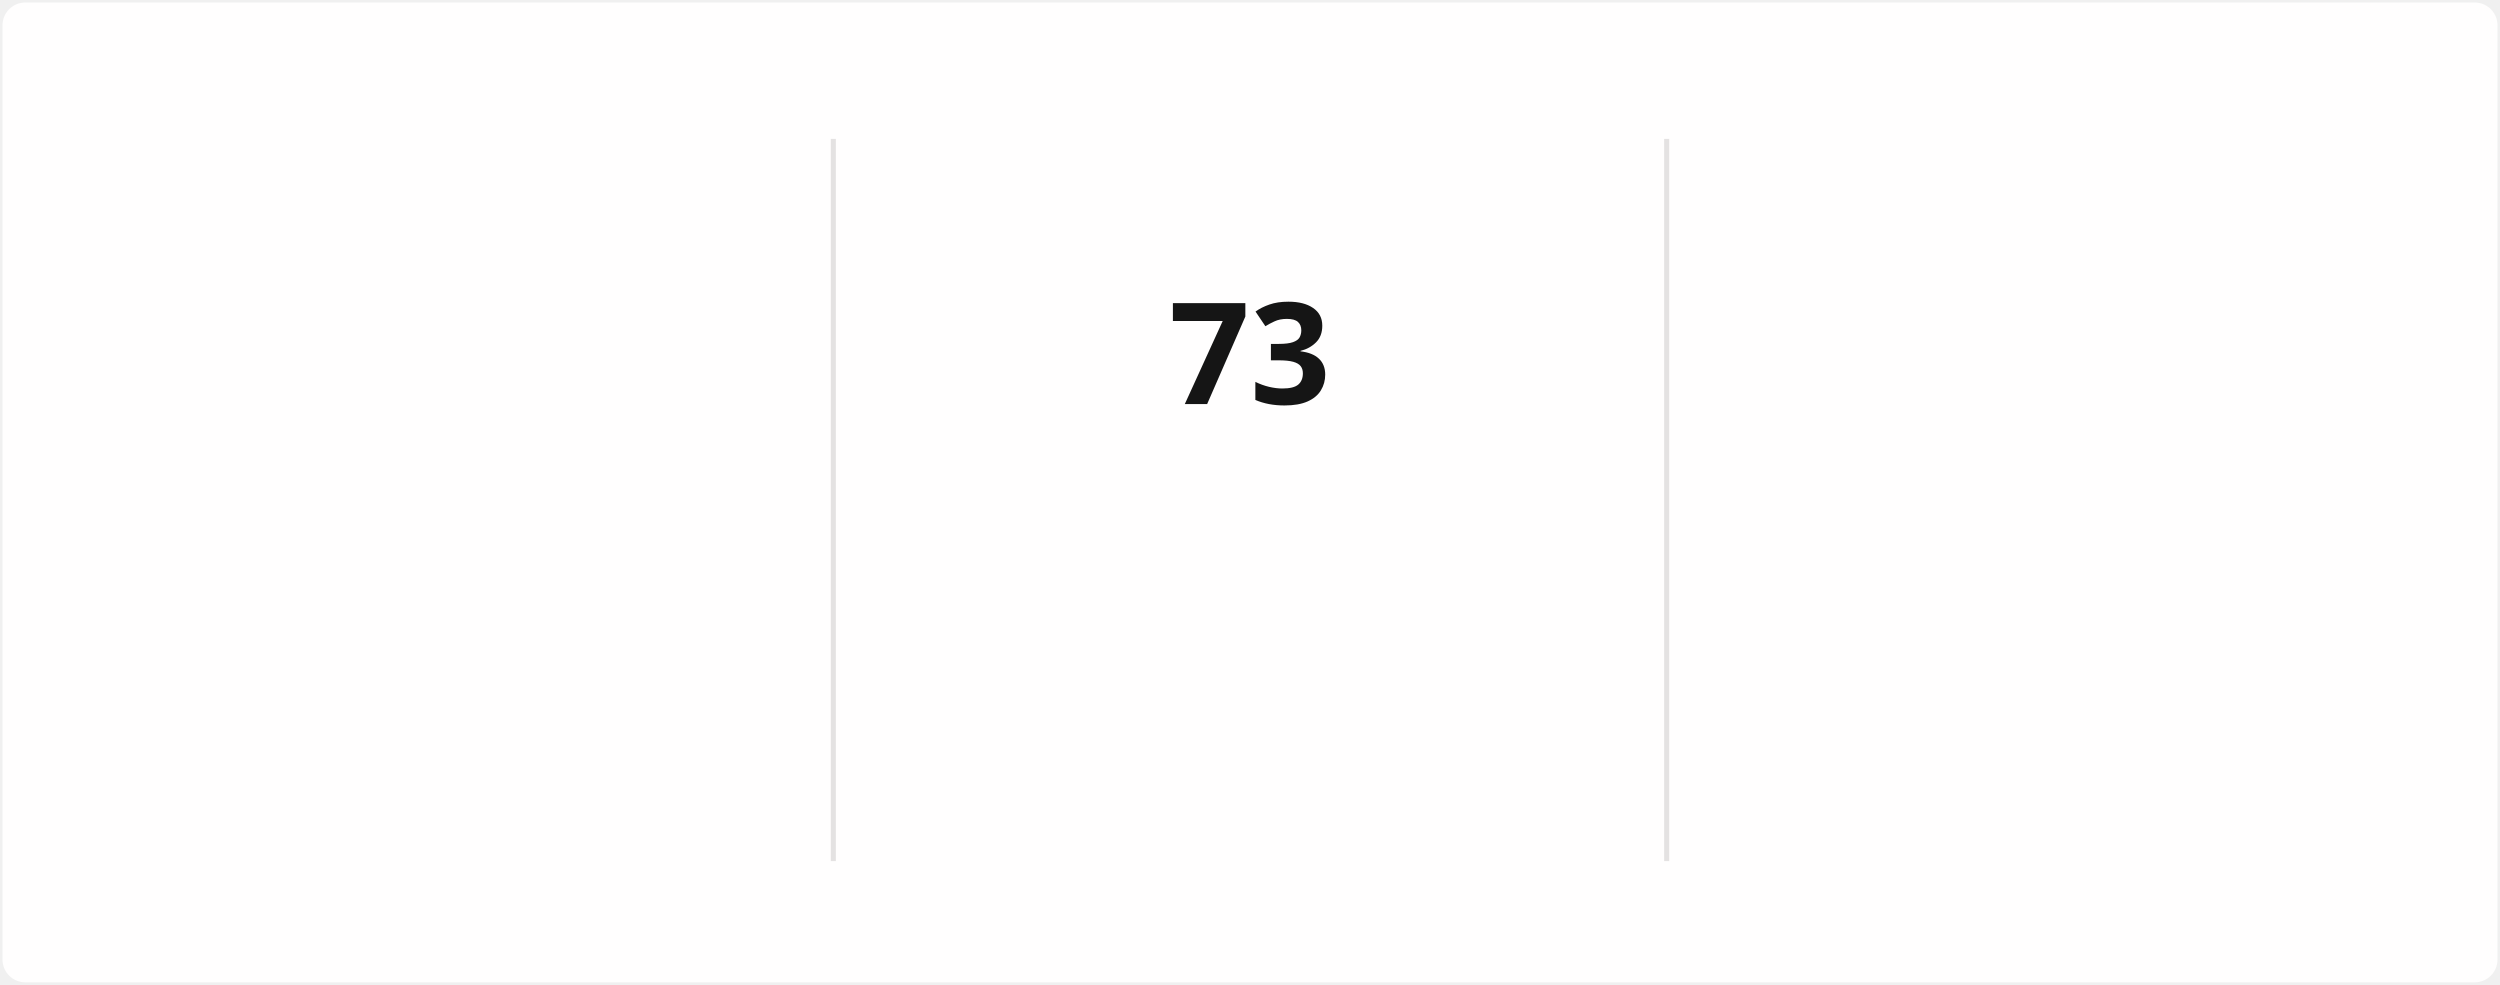
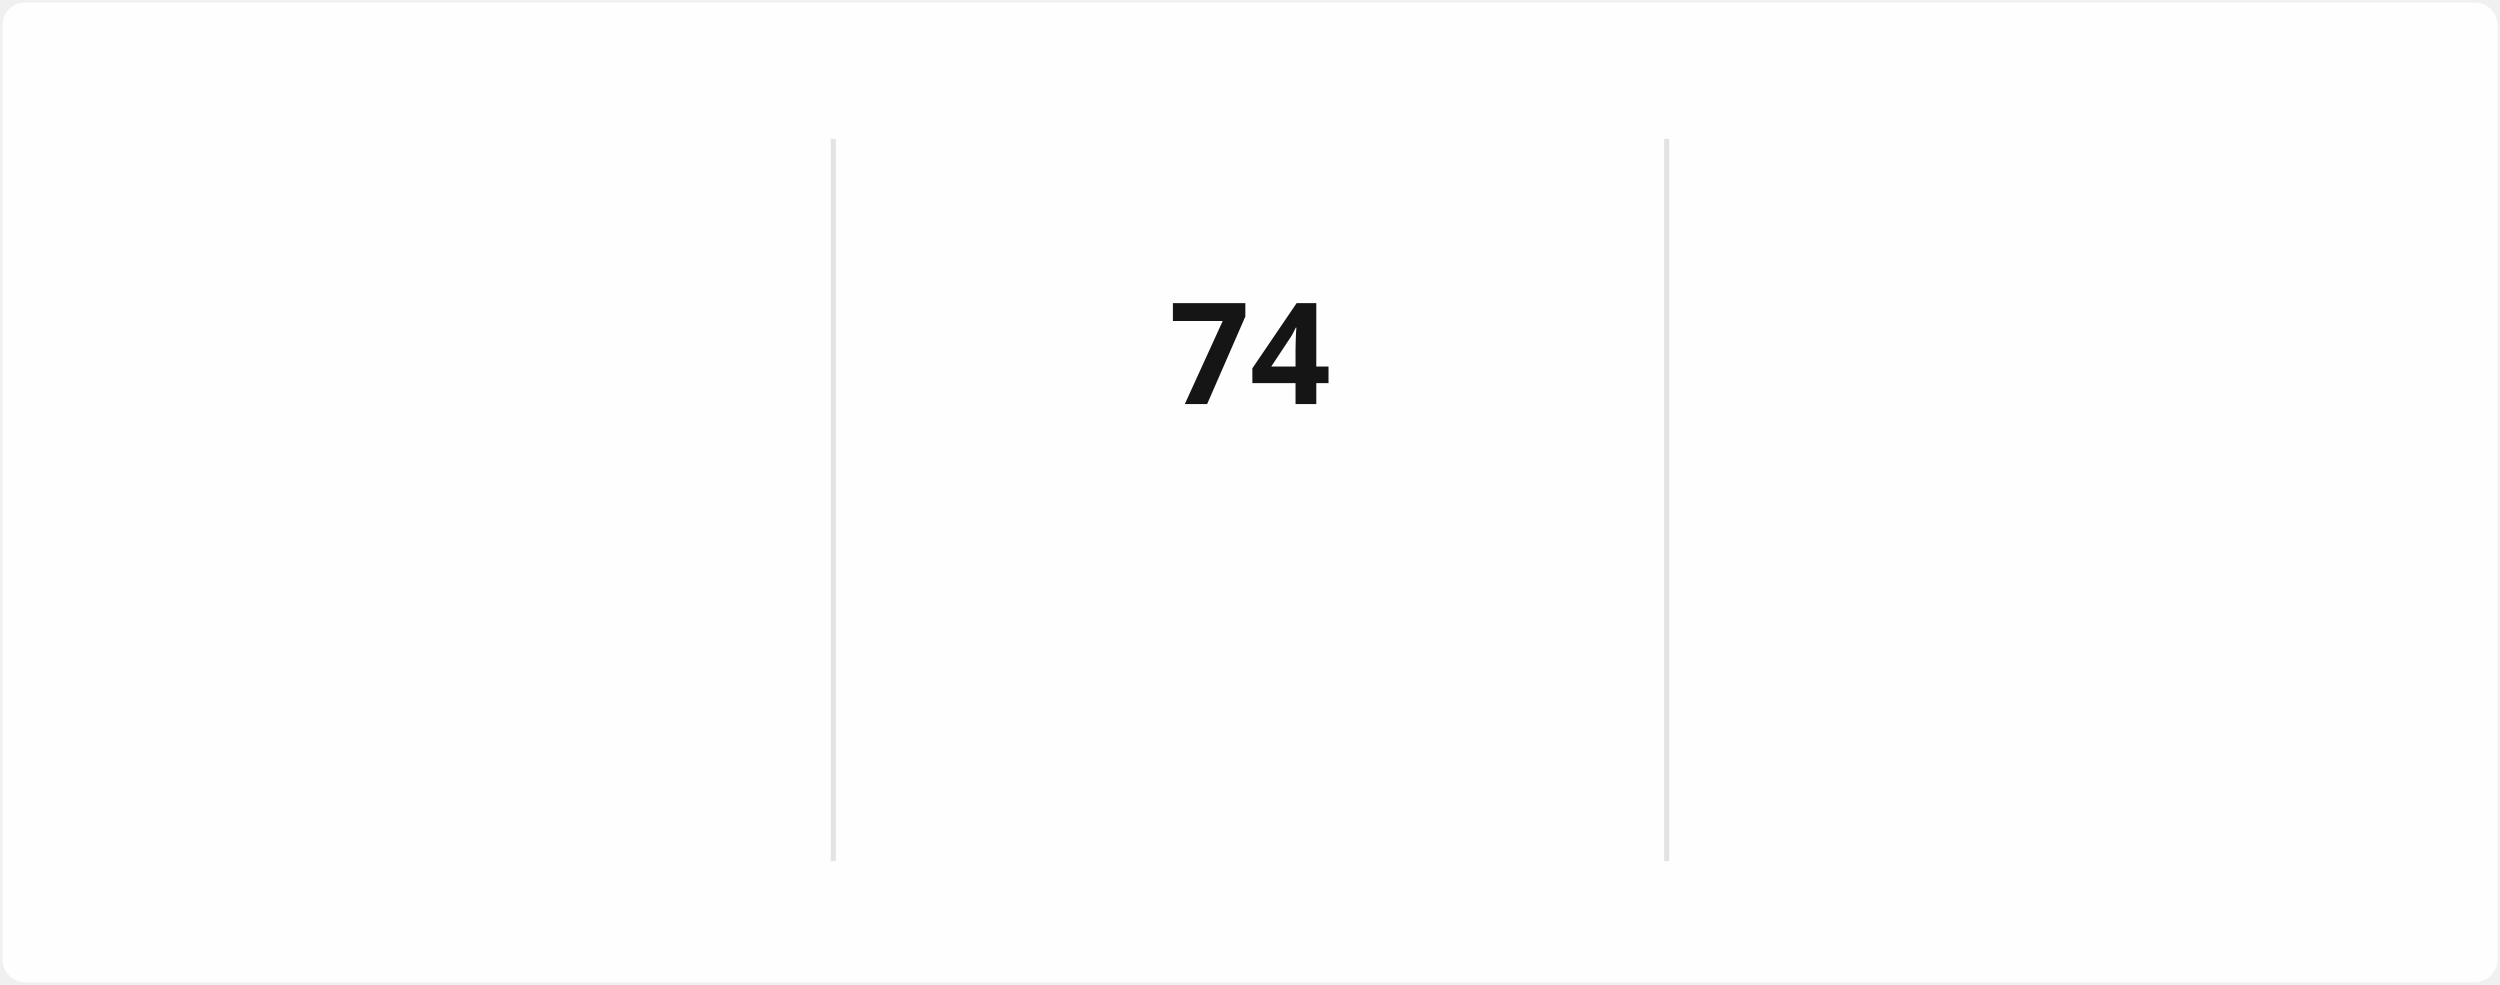
<svg xmlns="http://www.w3.org/2000/svg" style="isolation: isolate" viewBox="0 0 495 195" width="495px" height="195px" direction="ltr">
  <style>
            @keyframes currstreak {
                0% { font-size: 3px; opacity: 0.2; }
                80% { font-size: 34px; opacity: 1; }
                100% { font-size: 28px; opacity: 1; }
            }
            @keyframes fadein {
                0% { opacity: 0; }
                100% { opacity: 1; }
            }
        </style>
  <defs>
    <clipPath id="outer_rectangle">
      <rect width="495" height="195" rx="4.5" />
    </clipPath>
    <mask id="mask_out_ring_behind_fire">
      <rect width="495" height="195" fill="white" />
      <ellipse id="mask-ellipse" cx="247.5" cy="32" rx="13" ry="18" fill="black" />
    </mask>
  </defs>
  <g clip-path="url(#outer_rectangle)">
    <g style="isolation: isolate">
      <rect stroke="#000000" stroke-opacity="0" fill="#FFFEFE" rx="4.5" x="0.5" y="0.5" width="494" height="194" />
    </g>
    <g style="isolation: isolate">
      <line x1="165" y1="28" x2="165" y2="170" vector-effect="non-scaling-stroke" stroke-width="1" stroke="#E4E2E2" stroke-linejoin="miter" stroke-linecap="square" stroke-miterlimit="3" />
      <line x1="330" y1="28" x2="330" y2="170" vector-effect="non-scaling-stroke" stroke-width="1" stroke="#E4E2E2" stroke-linejoin="miter" stroke-linecap="square" stroke-miterlimit="3" />
    </g>
    <g style="isolation: isolate">
      <g transform="translate(82.5, 48)">
        <text x="0" y="32" stroke-width="0" text-anchor="middle" fill="#151515" stroke="none" font-family="&quot;Segoe UI&quot;, Ubuntu, sans-serif" font-weight="700" font-size="28px" font-style="normal" style="opacity: 0; animation: fadein 0.5s linear forwards 0.6s">
-                         1,614
+                         1,616
                    </text>
      </g>
      <g transform="translate(82.5, 84)">
        <text x="0" y="32" stroke-width="0" text-anchor="middle" fill="#151515" stroke="none" font-family="&quot;Segoe UI&quot;, Ubuntu, sans-serif" font-weight="400" font-size="14px" font-style="normal" style="opacity: 0; animation: fadein 0.5s linear forwards 0.7s">
                        Total Contributions
                    </text>
      </g>
      <g transform="translate(82.5, 114)">
        <text x="0" y="32" stroke-width="0" text-anchor="middle" fill="#464646" stroke="none" font-family="&quot;Segoe UI&quot;, Ubuntu, sans-serif" font-weight="400" font-size="12px" font-style="normal" style="opacity: 0; animation: fadein 0.5s linear forwards 0.8s">
                        Dec 21, 2021 - Present
                    </text>
      </g>
    </g>
    <g style="isolation: isolate">
      <g transform="translate(247.5, 108)">
        <text x="0" y="32" stroke-width="0" text-anchor="middle" fill="#FB8C00" stroke="none" font-family="&quot;Segoe UI&quot;, Ubuntu, sans-serif" font-weight="700" font-size="14px" font-style="normal" style="opacity: 0; animation: fadein 0.5s linear forwards 0.9s">
                        Current Streak
                    </text>
      </g>
      <g transform="translate(247.5, 145)">
        <text x="0" y="21" stroke-width="0" text-anchor="middle" fill="#464646" stroke="none" font-family="&quot;Segoe UI&quot;, Ubuntu, sans-serif" font-weight="400" font-size="12px" font-style="normal" style="opacity: 0; animation: fadein 0.5s linear forwards 0.9s">
-                         Jul 29 - Oct 9
+                         Jul 29 - Oct 10
                    </text>
      </g>
      <g mask="url(#mask_out_ring_behind_fire)">
        <circle cx="247.5" cy="71" r="40" fill="none" stroke="#FB8C00" stroke-width="5" style="opacity: 0; animation: fadein 0.5s linear forwards 0.4s" />
      </g>
      <g transform="translate(247.5, 19.5)" stroke-opacity="0" style="opacity: 0; animation: fadein 0.5s linear forwards 0.6s">
        <path d="M -12 -0.5 L 15 -0.5 L 15 23.5 L -12 23.5 L -12 -0.5 Z" fill="none" />
        <path d="M 1.5 0.67 C 1.5 0.67 2.24 3.32 2.24 5.47 C 2.24 7.53 0.89 9.2 -1.17 9.2 C -3.23 9.2 -4.79 7.53 -4.79 5.47 L -4.76 5.11 C -6.78 7.51 -8 10.62 -8 13.99 C -8 18.41 -4.42 22 0 22 C 4.42 22 8 18.41 8 13.99 C 8 8.6 5.41 3.79 1.5 0.67 Z M -0.29 19 C -2.07 19 -3.51 17.6 -3.51 15.86 C -3.51 14.24 -2.46 13.1 -0.7 12.74 C 1.07 12.38 2.9 11.53 3.92 10.16 C 4.31 11.45 4.51 12.81 4.51 14.2 C 4.51 16.85 2.36 19 -0.29 19 Z" fill="#FB8C00" stroke-opacity="0" />
      </g>
      <g transform="translate(247.5, 48)">
        <text x="0" y="32" stroke-width="0" text-anchor="middle" fill="#151515" stroke="none" font-family="&quot;Segoe UI&quot;, Ubuntu, sans-serif" font-weight="700" font-size="28px" font-style="normal" style="animation: currstreak 0.6s linear forwards">
-                         73
+                         74
                    </text>
      </g>
    </g>
    <g style="isolation: isolate">
      <g transform="translate(412.5, 48)">
        <text x="0" y="32" stroke-width="0" text-anchor="middle" fill="#151515" stroke="none" font-family="&quot;Segoe UI&quot;, Ubuntu, sans-serif" font-weight="700" font-size="28px" font-style="normal" style="opacity: 0; animation: fadein 0.5s linear forwards 1.2s">
                        85
                    </text>
      </g>
      <g transform="translate(412.5, 84)">
        <text x="0" y="32" stroke-width="0" text-anchor="middle" fill="#151515" stroke="none" font-family="&quot;Segoe UI&quot;, Ubuntu, sans-serif" font-weight="400" font-size="14px" font-style="normal" style="opacity: 0; animation: fadein 0.5s linear forwards 1.3s">
                        Longest Streak
                    </text>
      </g>
      <g transform="translate(412.5, 114)">
        <text x="0" y="32" stroke-width="0" text-anchor="middle" fill="#464646" stroke="none" font-family="&quot;Segoe UI&quot;, Ubuntu, sans-serif" font-weight="400" font-size="12px" font-style="normal" style="opacity: 0; animation: fadein 0.5s linear forwards 1.4s">
                        Mar 10 - Jun 2
                    </text>
      </g>
    </g>
  </g>
</svg>
